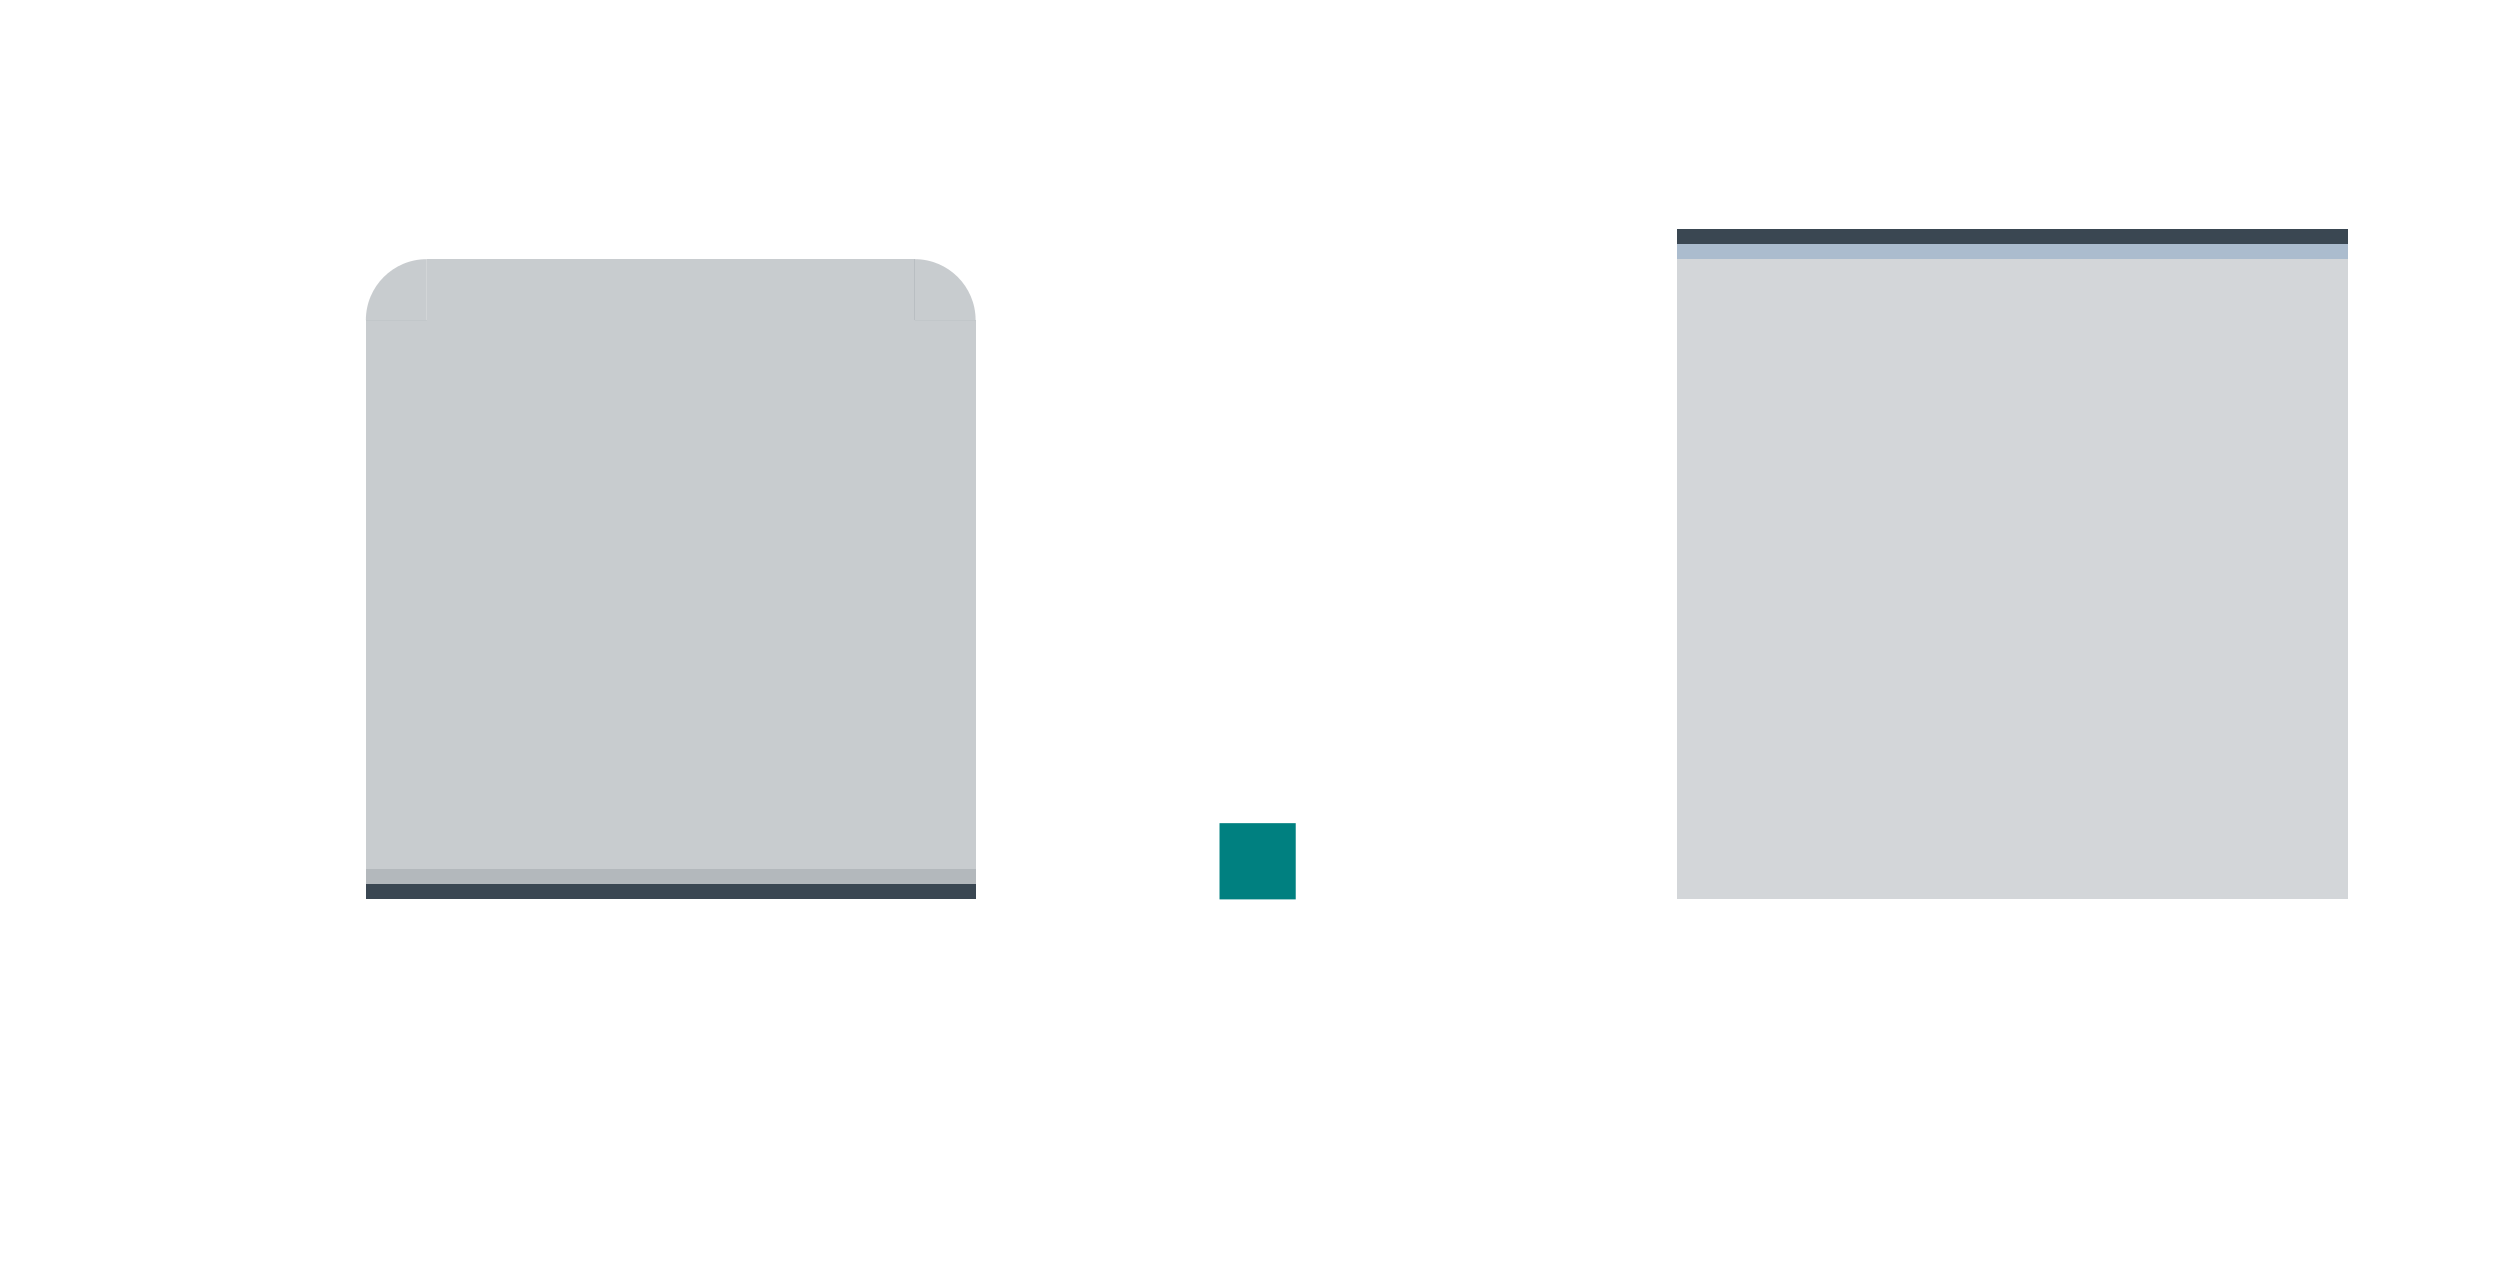
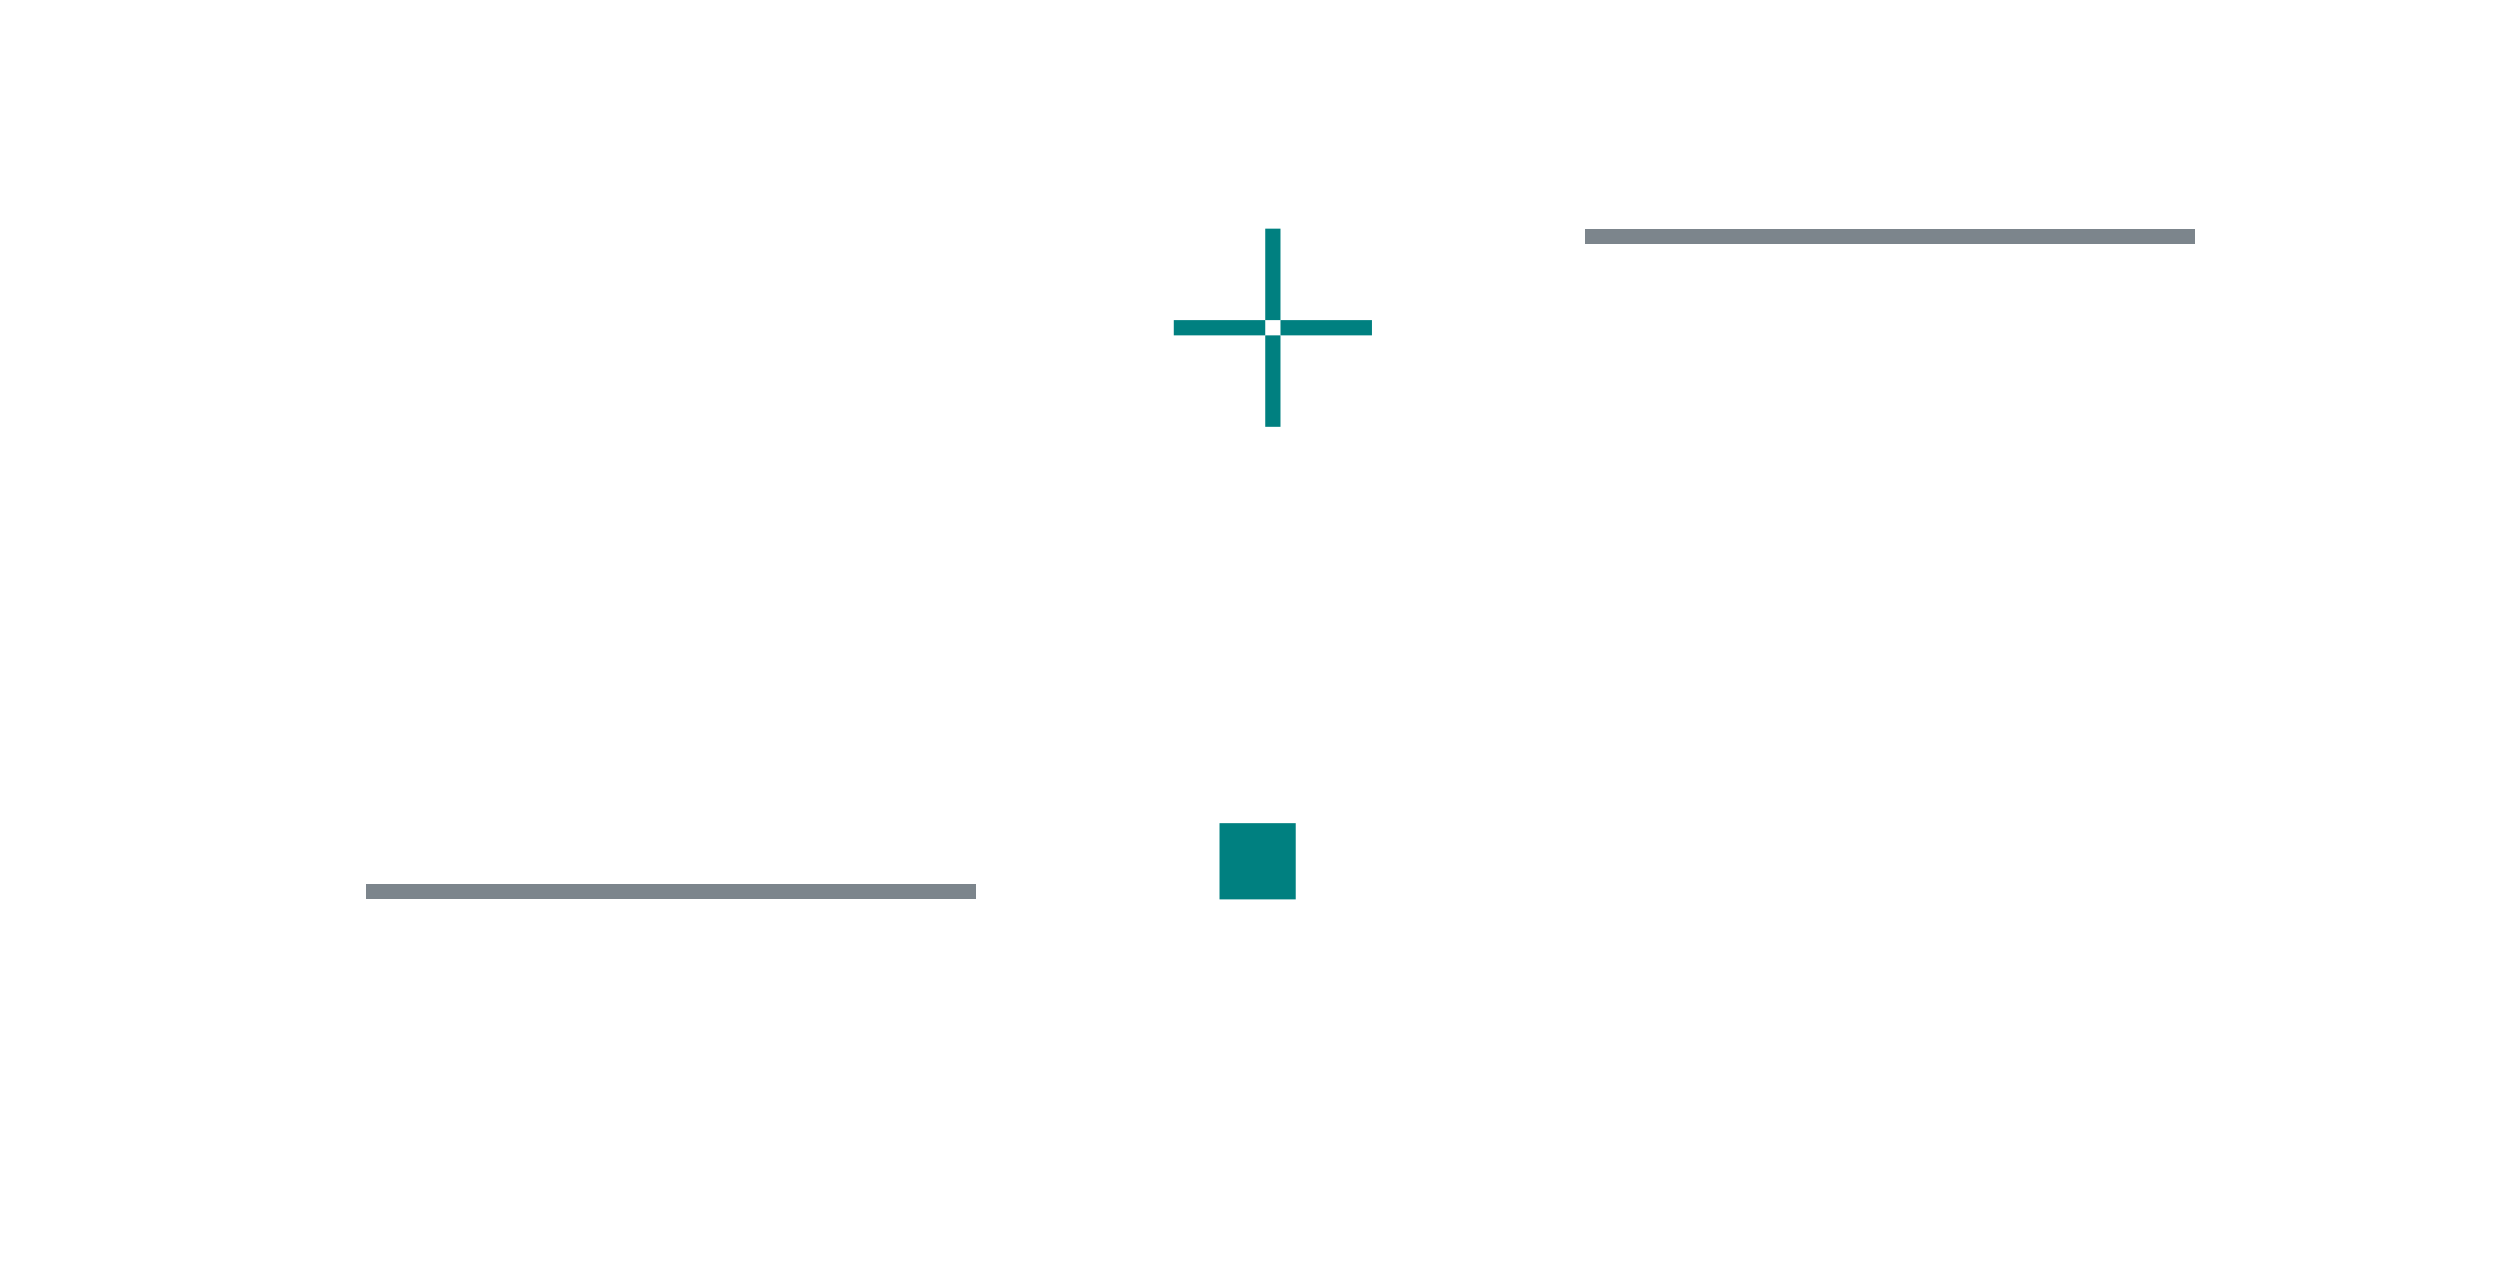
- <svg xmlns="http://www.w3.org/2000/svg" xmlns:ns1="http://www.openswatchbook.org/uri/2009/osb" width="164" height="84" viewBox="0 0 164 84" version="1.1" id="svg8">
-   <defs id="defs2">
-     <linearGradient id="linearGradient1003" ns1:paint="solid">
-       <stop style="stop-color:#1edd0d;stop-opacity:1;" offset="0" id="stop1001" />
-     </linearGradient>
-     <linearGradient id="loedge" ns1:paint="solid">
-       <stop style="stop-color:#2e2e2e;stop-opacity:1;" offset="0" id="stop950" />
-     </linearGradient>
-     <linearGradient id="hiedge" ns1:paint="solid">
-       <stop style="stop-color:#ececec;stop-opacity:1;" offset="0" id="stop944" />
-     </linearGradient>
-   </defs>
+ <svg xmlns="http://www.w3.org/2000/svg" width="164" height="84" viewBox="0 0 164 84" version="1.1" id="svg8">
+   <defs id="defs2" />
  <g id="layer1" transform="translate(-50.72305,-399.2505)">
    <rect style="opacity:1;fill:#008080;fill-opacity:1;stroke:none;stroke-width:1;stroke-miterlimit:4;stroke-dasharray:none;stroke-opacity:1" id="hint-stretch-borders" width="5" height="5" x="130.723" y="453.25" />
-     <rect y="166.723" x="420.25" height="32" width="32" id="footer-center" style="opacity:0.2;fill:#25333f;fill-opacity:1;fill-rule:evenodd;stroke:none;stroke-width:2.149;stroke-linecap:square;stroke-linejoin:miter;stroke-miterlimit:4;stroke-dasharray:none;stroke-opacity:1;paint-order:normal;shape-rendering:crispEdges" transform="matrix(0,1,1,0,0,0)" />
-     <rect y="166.723" x="452.25" height="32" width="6" id="footer-bottom" style="opacity:0.2;fill:#25333f;fill-opacity:1;fill-rule:evenodd;stroke:none;stroke-width:2.149;stroke-linecap:square;stroke-linejoin:miter;stroke-miterlimit:4;stroke-dasharray:none;stroke-opacity:1;paint-order:normal;shape-rendering:crispEdges" transform="matrix(0,1,1,0,0,0)" />
-     <rect transform="matrix(0,1,1,0,0,0)" style="opacity:0.2;fill:#25333f;fill-opacity:1;fill-rule:evenodd;stroke:none;stroke-width:2.149;stroke-linecap:square;stroke-linejoin:miter;stroke-miterlimit:4;stroke-dasharray:none;stroke-opacity:1;paint-order:normal;shape-rendering:crispEdges" id="footer-left" width="32" height="6" x="420.25" y="160.723" />
-     <rect y="198.723" x="420.25" height="6" width="32" id="footer-right" style="opacity:0.2;fill:#25333f;fill-opacity:1;fill-rule:evenodd;stroke:none;stroke-width:2.149;stroke-linecap:square;stroke-linejoin:miter;stroke-miterlimit:4;stroke-dasharray:none;stroke-opacity:1;paint-order:normal;shape-rendering:crispEdges" transform="matrix(0,1,1,0,0,0)" />
-     <rect y="160.723" x="452.25" height="6" width="6" id="footer-bottomleft" style="opacity:0.2;fill:#25333f;fill-opacity:1;fill-rule:evenodd;stroke:none;stroke-width:2.149;stroke-linecap:square;stroke-linejoin:miter;stroke-miterlimit:4;stroke-dasharray:none;stroke-opacity:1;paint-order:normal;shape-rendering:crispEdges" transform="matrix(0,1,1,0,0,0)" />
-     <rect transform="matrix(0,1,1,0,0,0)" style="opacity:0.2;fill:#25333f;fill-opacity:1;fill-rule:evenodd;stroke:none;stroke-width:2.149;stroke-linecap:square;stroke-linejoin:miter;stroke-miterlimit:4;stroke-dasharray:none;stroke-opacity:1;paint-order:normal;shape-rendering:crispEdges" id="footer-bottomright" width="6" height="6" x="452.25" y="198.723" />
-     <g transform="translate(89.98635,-529.99)" id="footer-top">
-       <rect y="76.737" x="-945.24" height="32" width="1" id="rect1568" style="opacity:0.9;fill:#25333f;fill-opacity:1;fill-rule:evenodd;stroke:none;stroke-width:2.149;stroke-linecap:square;stroke-linejoin:miter;stroke-miterlimit:4;stroke-dasharray:none;stroke-opacity:1;paint-order:normal;shape-rendering:crispEdges" transform="rotate(-90)" />
-       <rect transform="rotate(-90)" style="opacity:0.9;fill:#a2b5c9;fill-opacity:1;fill-rule:evenodd;stroke:none;stroke-width:2.149;stroke-linecap:square;stroke-linejoin:miter;stroke-miterlimit:4;stroke-dasharray:none;stroke-opacity:1;paint-order:normal;shape-rendering:crispEdges" id="rect1570" width="1" height="32" x="-946.24" y="76.737" />
-       <rect y="76.737" x="-950.24" height="32" width="4" id="rect1572" style="opacity:0.2;fill:#25333f;fill-opacity:1;fill-rule:evenodd;stroke:none;stroke-width:2.149;stroke-linecap:square;stroke-linejoin:miter;stroke-miterlimit:4;stroke-dasharray:none;stroke-opacity:1;paint-order:normal;shape-rendering:crispEdges" transform="rotate(-90)" />
-     </g>
-     <g id="footer-topright" transform="matrix(0.1875,0,0,1,184.3349,-529.99)" style="stroke-width:2.309">
-       <rect transform="rotate(-90)" style="opacity:0.9;fill:#25333f;fill-opacity:1;fill-rule:evenodd;stroke:none;stroke-width:4.964;stroke-linecap:square;stroke-linejoin:miter;stroke-miterlimit:4;stroke-dasharray:none;stroke-opacity:1;paint-order:normal;shape-rendering:crispEdges" id="rect1576" width="1" height="32" x="-945.24" y="76.737" />
-       <rect y="76.737" x="-946.24" height="32" width="1" id="rect1578" style="opacity:0.9;fill:#a2b5c9;fill-opacity:1;fill-rule:evenodd;stroke:none;stroke-width:4.964;stroke-linecap:square;stroke-linejoin:miter;stroke-miterlimit:4;stroke-dasharray:none;stroke-opacity:1;paint-order:normal;shape-rendering:crispEdges" transform="rotate(-90)" />
-       <rect transform="rotate(-90)" style="opacity:0.2;fill:#25333f;fill-opacity:1;fill-rule:evenodd;stroke:none;stroke-width:4.964;stroke-linecap:square;stroke-linejoin:miter;stroke-miterlimit:4;stroke-dasharray:none;stroke-opacity:1;paint-order:normal;shape-rendering:crispEdges" id="rect1580" width="4" height="32" x="-950.24" y="76.737" />
-     </g>
-     <g style="stroke-width:2.309" transform="matrix(0.1875,0,0,1,146.3349,-529.99)" id="footer-topleft">
-       <rect y="76.737" x="-945.24" height="32" width="1" id="rect1584" style="opacity:0.9;fill:#25333f;fill-opacity:1;fill-rule:evenodd;stroke:none;stroke-width:4.964;stroke-linecap:square;stroke-linejoin:miter;stroke-miterlimit:4;stroke-dasharray:none;stroke-opacity:1;paint-order:normal;shape-rendering:crispEdges" transform="rotate(-90)" />
-       <rect transform="rotate(-90)" style="opacity:0.9;fill:#a2b5c9;fill-opacity:1;fill-rule:evenodd;stroke:none;stroke-width:4.964;stroke-linecap:square;stroke-linejoin:miter;stroke-miterlimit:4;stroke-dasharray:none;stroke-opacity:1;paint-order:normal;shape-rendering:crispEdges" id="rect1586" width="1" height="32" x="-946.24" y="76.737" />
-       <rect y="76.737" x="-950.24" height="32" width="4" id="rect1588" style="opacity:0.2;fill:#25333f;fill-opacity:1;fill-rule:evenodd;stroke:none;stroke-width:4.964;stroke-linecap:square;stroke-linejoin:miter;stroke-miterlimit:4;stroke-dasharray:none;stroke-opacity:1;paint-order:normal;shape-rendering:crispEdges" transform="rotate(-90)" />
-     </g>
-     <rect y="78.723" x="-452.25" height="32" width="32" id="header-center" style="opacity:0.25;fill:#25333f;fill-opacity:1;fill-rule:evenodd;stroke:none;stroke-width:2.149;stroke-linecap:square;stroke-linejoin:miter;stroke-miterlimit:4;stroke-dasharray:none;stroke-opacity:1;paint-order:normal;shape-rendering:crispEdges" transform="rotate(-90)" />
+     <rect y="78.723" x="-452.25" height="32" width="32" id="header-center" style="opacity:0.25;fill:none;fill-opacity:1;fill-rule:evenodd;stroke:none;stroke-width:2.149;stroke-linecap:square;stroke-linejoin:miter;stroke-miterlimit:4;stroke-dasharray:none;stroke-opacity:1;paint-order:normal;shape-rendering:crispEdges" transform="rotate(-90)" />
    <g transform="matrix(1,0,0,-1,1.986351,1402.491)" id="header-bottom">
-       <rect y="76.737" x="-945.24" height="32" width="1" id="rect868" style="opacity:0.9;fill:#25333f;fill-opacity:1;fill-rule:evenodd;stroke:none;stroke-width:2.149;stroke-linecap:square;stroke-linejoin:miter;stroke-miterlimit:4;stroke-dasharray:none;stroke-opacity:1;paint-order:normal;shape-rendering:crispEdges" transform="rotate(-90)" />
-       <rect transform="rotate(-90)" style="opacity:0.35;fill:#25333f;fill-opacity:1;fill-rule:evenodd;stroke:none;stroke-width:2.149;stroke-linecap:square;stroke-linejoin:miter;stroke-miterlimit:4;stroke-dasharray:none;stroke-opacity:1;paint-order:normal;shape-rendering:crispEdges" id="rect870" width="1" height="32" x="-946.24" y="76.737" />
-       <rect y="76.737" x="-950.24" height="32" width="4" id="rect872" style="opacity:0.25;fill:#25333f;fill-opacity:1;fill-rule:evenodd;stroke:none;stroke-width:2.149;stroke-linecap:square;stroke-linejoin:miter;stroke-miterlimit:4;stroke-dasharray:none;stroke-opacity:1;paint-order:normal;shape-rendering:crispEdges" transform="rotate(-90)" />
+       <rect y="76.737" x="-945.24" height="32" width="1" id="rect868" style="opacity:0.6;fill:#25333f;fill-opacity:1;fill-rule:evenodd;stroke:none;stroke-width:2.149;stroke-linecap:square;stroke-linejoin:miter;stroke-miterlimit:4;stroke-dasharray:none;stroke-opacity:1;paint-order:normal;shape-rendering:crispEdges" transform="rotate(-90)" />
+       <rect transform="rotate(-90)" style="opacity:0.35;fill:none;fill-opacity:1;fill-rule:evenodd;stroke:none;stroke-width:2.149;stroke-linecap:square;stroke-linejoin:miter;stroke-miterlimit:4;stroke-dasharray:none;stroke-opacity:1;paint-order:normal;shape-rendering:crispEdges" id="rect870" width="1" height="32" x="-946.24" y="76.737" />
+       <rect y="76.737" x="-950.24" height="32" width="4" id="rect872" style="opacity:0.25;fill:none;fill-opacity:1;fill-rule:evenodd;stroke:none;stroke-width:2.149;stroke-linecap:square;stroke-linejoin:miter;stroke-miterlimit:4;stroke-dasharray:none;stroke-opacity:1;paint-order:normal;shape-rendering:crispEdges" transform="rotate(-90)" />
    </g>
    <g id="header-bottomright">
      <rect y="110.723" x="452.25" height="6" width="6" id="rect1037" style="opacity:0.25;fill:none;fill-opacity:1;fill-rule:evenodd;stroke:none;stroke-width:2.149;stroke-linecap:square;stroke-linejoin:miter;stroke-miterlimit:4;stroke-dasharray:none;stroke-opacity:1;paint-order:normal;shape-rendering:crispEdges" transform="matrix(0,1,1,0,0,0)" />
-       <rect transform="matrix(0,1,1,0,0,0)" style="opacity:0.9;fill:#25333f;fill-opacity:1;fill-rule:evenodd;stroke:none;stroke-width:2.149;stroke-linecap:square;stroke-linejoin:miter;stroke-miterlimit:4;stroke-dasharray:none;stroke-opacity:1;paint-order:normal;shape-rendering:crispEdges" id="rect876" width="1" height="4" x="457.25" y="110.723" />
-       <rect y="110.723" x="456.25" height="4" width="1" id="rect878" style="opacity:0.35;fill:#25333f;fill-opacity:1;fill-rule:evenodd;stroke:none;stroke-width:2.149;stroke-linecap:square;stroke-linejoin:miter;stroke-miterlimit:4;stroke-dasharray:none;stroke-opacity:1;paint-order:normal;shape-rendering:crispEdges" transform="matrix(0,1,1,0,0,0)" />
-       <rect transform="matrix(0,1,1,0,0,0)" style="opacity:0.25;fill:#25333f;fill-opacity:1;fill-rule:evenodd;stroke:none;stroke-width:2.149;stroke-linecap:square;stroke-linejoin:miter;stroke-miterlimit:4;stroke-dasharray:none;stroke-opacity:1;paint-order:normal;shape-rendering:crispEdges" id="rect880" width="4" height="4" x="452.25" y="110.723" />
+       <rect transform="matrix(0,1,1,0,0,0)" style="opacity:0.6;fill:#25333f;fill-opacity:1;fill-rule:evenodd;stroke:none;stroke-width:2.149;stroke-linecap:square;stroke-linejoin:miter;stroke-miterlimit:4;stroke-dasharray:none;stroke-opacity:1;paint-order:normal;shape-rendering:crispEdges" id="rect876" width="1" height="4" x="457.25" y="110.723" />
+       <rect y="110.723" x="456.25" height="4" width="1" id="rect878" style="opacity:0.35;fill:none;fill-opacity:1;fill-rule:evenodd;stroke:none;stroke-width:2.149;stroke-linecap:square;stroke-linejoin:miter;stroke-miterlimit:4;stroke-dasharray:none;stroke-opacity:1;paint-order:normal;shape-rendering:crispEdges" transform="matrix(0,1,1,0,0,0)" />
+       <rect transform="matrix(0,1,1,0,0,0)" style="opacity:0.25;fill:none;fill-opacity:1;fill-rule:evenodd;stroke:none;stroke-width:2.149;stroke-linecap:square;stroke-linejoin:miter;stroke-miterlimit:4;stroke-dasharray:none;stroke-opacity:1;paint-order:normal;shape-rendering:crispEdges" id="rect880" width="4" height="4" x="452.25" y="110.723" />
    </g>
-     <g id="header-top">
-       <rect transform="rotate(-90)" style="opacity:0.25;fill:#25333f;fill-opacity:1;fill-rule:evenodd;stroke:none;stroke-width:2.149;stroke-linecap:square;stroke-linejoin:miter;stroke-miterlimit:4;stroke-dasharray:none;stroke-opacity:1;paint-order:normal;shape-rendering:crispEdges" id="rect1004" width="4" height="32" x="-420.25" y="78.723" />
+     <g id="header-top" style="fill:none">
+       <rect transform="rotate(-90)" style="opacity:0.25;fill:none;fill-opacity:1;fill-rule:evenodd;stroke:none;stroke-width:2.149;stroke-linecap:square;stroke-linejoin:miter;stroke-miterlimit:4;stroke-dasharray:none;stroke-opacity:1;paint-order:normal;shape-rendering:crispEdges" id="rect1004" width="4" height="32" x="-420.25" y="78.723" />
      <rect y="78.723" x="-416.25" height="32" width="2" id="rect998" style="opacity:0.25;fill:none;fill-opacity:1;fill-rule:evenodd;stroke:none;stroke-width:2.149;stroke-linecap:square;stroke-linejoin:miter;stroke-miterlimit:4;stroke-dasharray:none;stroke-opacity:1;paint-order:normal;shape-rendering:crispEdges" transform="rotate(-90)" />
    </g>
-     <g id="header-right">
-       <rect transform="rotate(-90)" style="opacity:0.25;fill:#25333f;fill-opacity:1;fill-rule:evenodd;stroke:none;stroke-width:2.149;stroke-linecap:square;stroke-linejoin:miter;stroke-miterlimit:4;stroke-dasharray:none;stroke-opacity:1;paint-order:normal;shape-rendering:crispEdges" id="rect1012" width="32" height="4" x="-452.25" y="110.723" />
+     <g id="header-right" style="fill:none">
+       <rect transform="rotate(-90)" style="opacity:0.25;fill:none;fill-opacity:1;fill-rule:evenodd;stroke:none;stroke-width:2.149;stroke-linecap:square;stroke-linejoin:miter;stroke-miterlimit:4;stroke-dasharray:none;stroke-opacity:1;paint-order:normal;shape-rendering:crispEdges" id="rect1012" width="32" height="4" x="-452.25" y="110.723" />
      <rect y="114.723" x="-452.25" height="2" width="32" id="rect1006" style="opacity:0.25;fill:none;fill-opacity:1;fill-rule:evenodd;stroke:none;stroke-width:2.149;stroke-linecap:square;stroke-linejoin:miter;stroke-miterlimit:4;stroke-dasharray:none;stroke-opacity:1;paint-order:normal;shape-rendering:crispEdges" transform="rotate(-90)" />
    </g>
-     <g id="header-topright">
+     <g id="header-topright" style="fill:none">
      <rect y="110.723" x="-420.25" height="6" width="6" id="rect1020" style="opacity:0.25;fill:none;fill-opacity:1;fill-rule:evenodd;stroke:none;stroke-width:2.149;stroke-linecap:square;stroke-linejoin:miter;stroke-miterlimit:4;stroke-dasharray:none;stroke-opacity:1;paint-order:normal;shape-rendering:crispEdges" transform="rotate(-90)" />
-       <path transform="scale(1,-1)" d="m 114.723,-420.25 a 4,4 0 0 1 -4,4 l 0,-4 z" id="path1014" style="opacity:0.25;fill:#25333f;fill-opacity:1;stroke:none;stroke-width:2;stroke-linecap:round;stroke-linejoin:round;stroke-miterlimit:4;stroke-dasharray:none;stroke-opacity:1" />
+       <path transform="scale(1,-1)" d="m 114.723,-420.25 a 4,4 0 0 1 -4,4 l 0,-4 z" id="path1014" style="opacity:0.25;fill:none;fill-opacity:1;stroke:none;stroke-width:2;stroke-linecap:round;stroke-linejoin:round;stroke-miterlimit:4;stroke-dasharray:none;stroke-opacity:1" />
    </g>
-     <g id="header-topleft" transform="matrix(-1,0,0,1,189.4461,1.3753906e-5)">
+     <g id="header-topleft" transform="matrix(-1,0,0,1,189.4461,1.3753906e-5)" style="fill:none">
      <rect transform="rotate(-90)" style="opacity:0.25;fill:none;fill-opacity:1;fill-rule:evenodd;stroke:none;stroke-width:2.149;stroke-linecap:square;stroke-linejoin:miter;stroke-miterlimit:4;stroke-dasharray:none;stroke-opacity:1;paint-order:normal;shape-rendering:crispEdges" id="rect1022" width="6" height="6" x="-420.25" y="110.723" />
-       <path style="opacity:0.25;fill:#25333f;fill-opacity:1;stroke:none;stroke-width:2;stroke-linecap:round;stroke-linejoin:round;stroke-miterlimit:4;stroke-dasharray:none;stroke-opacity:1" id="path1024" d="m 114.723,-420.25 a 4,4 0 0 1 -4,4 l 0,-4 z" transform="scale(1,-1)" />
+       <path style="opacity:0.25;fill:none;fill-opacity:1;stroke:none;stroke-width:2;stroke-linecap:round;stroke-linejoin:round;stroke-miterlimit:4;stroke-dasharray:none;stroke-opacity:1" id="path1024" d="m 114.723,-420.25 a 4,4 0 0 1 -4,4 l 0,-4 z" transform="scale(1,-1)" />
    </g>
-     <g id="header-left" transform="matrix(-1,0,0,1,189.4461,1.3753906e-5)">
-       <rect y="110.723" x="-452.25" height="4" width="32" id="rect1028" style="opacity:0.25;fill:#25333f;fill-opacity:1;fill-rule:evenodd;stroke:none;stroke-width:2.149;stroke-linecap:square;stroke-linejoin:miter;stroke-miterlimit:4;stroke-dasharray:none;stroke-opacity:1;paint-order:normal;shape-rendering:crispEdges" transform="rotate(-90)" />
+     <g id="header-left" transform="matrix(-1,0,0,1,189.4461,1.3753906e-5)" style="fill:none">
+       <rect y="110.723" x="-452.25" height="4" width="32" id="rect1028" style="opacity:0.25;fill:none;fill-opacity:1;fill-rule:evenodd;stroke:none;stroke-width:2.149;stroke-linecap:square;stroke-linejoin:miter;stroke-miterlimit:4;stroke-dasharray:none;stroke-opacity:1;paint-order:normal;shape-rendering:crispEdges" transform="rotate(-90)" />
      <rect transform="rotate(-90)" style="opacity:0.25;fill:none;fill-opacity:1;fill-rule:evenodd;stroke:none;stroke-width:2.149;stroke-linecap:square;stroke-linejoin:miter;stroke-miterlimit:4;stroke-dasharray:none;stroke-opacity:1;paint-order:normal;shape-rendering:crispEdges" id="rect1030" width="32" height="2" x="-452.25" y="114.723" />
    </g>
    <g id="header-bottomleft" transform="matrix(-1,0,0,1,189.4461,-1.6763672e-5)">
      <rect transform="matrix(0,1,1,0,0,0)" style="opacity:0.25;fill:none;fill-opacity:1;fill-rule:evenodd;stroke:none;stroke-width:2.149;stroke-linecap:square;stroke-linejoin:miter;stroke-miterlimit:4;stroke-dasharray:none;stroke-opacity:1;paint-order:normal;shape-rendering:crispEdges" id="rect1045" width="6" height="6" x="452.25" y="110.723" />
-       <rect y="110.723" x="457.25" height="4" width="1" id="rect1047" style="opacity:0.9;fill:#25333f;fill-opacity:1;fill-rule:evenodd;stroke:none;stroke-width:2.149;stroke-linecap:square;stroke-linejoin:miter;stroke-miterlimit:4;stroke-dasharray:none;stroke-opacity:1;paint-order:normal;shape-rendering:crispEdges" transform="matrix(0,1,1,0,0,0)" />
-       <rect transform="matrix(0,1,1,0,0,0)" style="opacity:0.35;fill:#25333f;fill-opacity:1;fill-rule:evenodd;stroke:none;stroke-width:2.149;stroke-linecap:square;stroke-linejoin:miter;stroke-miterlimit:4;stroke-dasharray:none;stroke-opacity:1;paint-order:normal;shape-rendering:crispEdges" id="rect1049" width="1" height="4" x="456.25" y="110.723" />
-       <rect y="110.723" x="452.25" height="4" width="4" id="rect1051" style="opacity:0.25;fill:#25333f;fill-opacity:1;fill-rule:evenodd;stroke:none;stroke-width:2.149;stroke-linecap:square;stroke-linejoin:miter;stroke-miterlimit:4;stroke-dasharray:none;stroke-opacity:1;paint-order:normal;shape-rendering:crispEdges" transform="matrix(0,1,1,0,0,0)" />
+       <rect y="110.723" x="457.25" height="4" width="1" id="rect1047" style="opacity:0.6;fill:#25333f;fill-opacity:1;fill-rule:evenodd;stroke:none;stroke-width:2.149;stroke-linecap:square;stroke-linejoin:miter;stroke-miterlimit:4;stroke-dasharray:none;stroke-opacity:1;paint-order:normal;shape-rendering:crispEdges" transform="matrix(0,1,1,0,0,0)" />
+       <rect transform="matrix(0,1,1,0,0,0)" style="opacity:0.35;fill:none;fill-opacity:1;fill-rule:evenodd;stroke:none;stroke-width:2.149;stroke-linecap:square;stroke-linejoin:miter;stroke-miterlimit:4;stroke-dasharray:none;stroke-opacity:1;paint-order:normal;shape-rendering:crispEdges" id="rect1049" width="1" height="4" x="456.25" y="110.723" />
+       <rect y="110.723" x="452.25" height="4" width="4" id="rect1051" style="opacity:0.25;fill:none;fill-opacity:1;fill-rule:evenodd;stroke:none;stroke-width:2.149;stroke-linecap:square;stroke-linejoin:miter;stroke-miterlimit:4;stroke-dasharray:none;stroke-opacity:1;paint-order:normal;shape-rendering:crispEdges" transform="matrix(0,1,1,0,0,0)" />
+     </g>
+     <path style="fill:#008080;stroke-width:1" id="hint-top-margin" d="m 133.723,414.25 h 1 v 6 h -1 z" />
+     <path style="fill:#008080;stroke-width:1" id="hint-bottom-margin" d="m 133.723,421.25 h 1 v 6 h -1 z" />
+     <path style="fill:#008080;stroke-width:1" id="hint-right-margin" d="m 140.723,420.25 v 1 h -6 v -1 z" />
+     <path style="fill:#008080;stroke-width:1" id="hint-left-margin" d="m 133.723,420.25 v 1 h -6 v -1 z" />
+     <rect y="158.723" x="420.25" height="32" width="32" id="footer-center" style="opacity:0.25;fill:none;fill-opacity:1;fill-rule:evenodd;stroke:none;stroke-width:2.149;stroke-linecap:square;stroke-linejoin:miter;stroke-miterlimit:4;stroke-dasharray:none;stroke-opacity:1;paint-order:normal;shape-rendering:crispEdges" transform="matrix(0,1,1,0,0,0)" />
+     <g transform="translate(81.98635,-529.99)" id="footer-top">
+       <rect y="76.737" x="-945.24" height="32" width="1" id="rect1497" style="opacity:0.6;fill:#25333f;fill-opacity:1;fill-rule:evenodd;stroke:none;stroke-width:2.149;stroke-linecap:square;stroke-linejoin:miter;stroke-miterlimit:4;stroke-dasharray:none;stroke-opacity:1;paint-order:normal;shape-rendering:crispEdges" transform="rotate(-90)" />
+       <rect transform="rotate(-90)" style="opacity:0.35;fill:none;fill-opacity:1;fill-rule:evenodd;stroke:none;stroke-width:2.149;stroke-linecap:square;stroke-linejoin:miter;stroke-miterlimit:4;stroke-dasharray:none;stroke-opacity:1;paint-order:normal;shape-rendering:crispEdges" id="rect1499" width="1" height="32" x="-946.24" y="76.737" />
+       <rect y="76.737" x="-950.24" height="32" width="4" id="rect1501" style="opacity:0.25;fill:none;fill-opacity:1;fill-rule:evenodd;stroke:none;stroke-width:2.149;stroke-linecap:square;stroke-linejoin:miter;stroke-miterlimit:4;stroke-dasharray:none;stroke-opacity:1;paint-order:normal;shape-rendering:crispEdges" transform="rotate(-90)" />
+     </g>
+     <g transform="matrix(1,0,0,-1,80,872.5009)" id="footer-topright">
+       <rect y="110.723" x="452.25" height="6" width="6" id="rect1505" style="opacity:0.25;fill:none;fill-opacity:1;fill-rule:evenodd;stroke:none;stroke-width:2.149;stroke-linecap:square;stroke-linejoin:miter;stroke-miterlimit:4;stroke-dasharray:none;stroke-opacity:1;paint-order:normal;shape-rendering:crispEdges" transform="matrix(0,1,1,0,0,0)" />
+       <rect transform="matrix(0,1,1,0,0,0)" style="opacity:0.6;fill:#25333f;fill-opacity:1;fill-rule:evenodd;stroke:none;stroke-width:2.149;stroke-linecap:square;stroke-linejoin:miter;stroke-miterlimit:4;stroke-dasharray:none;stroke-opacity:1;paint-order:normal;shape-rendering:crispEdges" id="rect1507" width="1" height="4" x="457.25" y="110.723" />
+       <rect y="110.723" x="456.25" height="4" width="1" id="rect1509" style="opacity:0.35;fill:none;fill-opacity:1;fill-rule:evenodd;stroke:none;stroke-width:2.149;stroke-linecap:square;stroke-linejoin:miter;stroke-miterlimit:4;stroke-dasharray:none;stroke-opacity:1;paint-order:normal;shape-rendering:crispEdges" transform="matrix(0,1,1,0,0,0)" />
+       <rect transform="matrix(0,1,1,0,0,0)" style="opacity:0.25;fill:none;fill-opacity:1;fill-rule:evenodd;stroke:none;stroke-width:2.149;stroke-linecap:square;stroke-linejoin:miter;stroke-miterlimit:4;stroke-dasharray:none;stroke-opacity:1;paint-order:normal;shape-rendering:crispEdges" id="rect1511" width="4" height="4" x="452.25" y="110.723" />
+     </g>
+     <g transform="matrix(1,0,0,-1,80,872.5009)" id="footer-bottom" style="fill:none">
+       <rect transform="rotate(-90)" style="opacity:0.25;fill:none;fill-opacity:1;fill-rule:evenodd;stroke:none;stroke-width:2.149;stroke-linecap:square;stroke-linejoin:miter;stroke-miterlimit:4;stroke-dasharray:none;stroke-opacity:1;paint-order:normal;shape-rendering:crispEdges" id="rect1515" width="4" height="32" x="-420.25" y="78.723" />
+       <rect y="78.723" x="-416.25" height="32" width="2" id="rect1517" style="opacity:0.25;fill:none;fill-opacity:1;fill-rule:evenodd;stroke:none;stroke-width:2.149;stroke-linecap:square;stroke-linejoin:miter;stroke-miterlimit:4;stroke-dasharray:none;stroke-opacity:1;paint-order:normal;shape-rendering:crispEdges" transform="rotate(-90)" />
+     </g>
+     <g transform="matrix(1,0,0,-1,80,872.5009)" id="footer-right" style="fill:none">
+       <rect transform="rotate(-90)" style="opacity:0.25;fill:none;fill-opacity:1;fill-rule:evenodd;stroke:none;stroke-width:2.149;stroke-linecap:square;stroke-linejoin:miter;stroke-miterlimit:4;stroke-dasharray:none;stroke-opacity:1;paint-order:normal;shape-rendering:crispEdges" id="rect1521" width="32" height="4" x="-452.25" y="110.723" />
+       <rect y="114.723" x="-452.25" height="2" width="32" id="rect1523" style="opacity:0.25;fill:none;fill-opacity:1;fill-rule:evenodd;stroke:none;stroke-width:2.149;stroke-linecap:square;stroke-linejoin:miter;stroke-miterlimit:4;stroke-dasharray:none;stroke-opacity:1;paint-order:normal;shape-rendering:crispEdges" transform="rotate(-90)" />
+     </g>
+     <g transform="matrix(1,0,0,-1,80,872.5009)" id="footer-bottomright" style="fill:none">
+       <rect y="110.723" x="-420.25" height="6" width="6" id="rect1527" style="opacity:0.25;fill:none;fill-opacity:1;fill-rule:evenodd;stroke:none;stroke-width:2.149;stroke-linecap:square;stroke-linejoin:miter;stroke-miterlimit:4;stroke-dasharray:none;stroke-opacity:1;paint-order:normal;shape-rendering:crispEdges" transform="rotate(-90)" />
+       <path transform="scale(1,-1)" d="m 114.723,-420.25 a 4,4 0 0 1 -4,4 l 0,-4 z" id="path1529" style="opacity:0.25;fill:none;fill-opacity:1;stroke:none;stroke-width:2;stroke-linecap:round;stroke-linejoin:round;stroke-miterlimit:4;stroke-dasharray:none;stroke-opacity:1" />
+     </g>
+     <g id="footer-bottomleft" transform="rotate(-180,134.7231,436.2505)" style="fill:none">
+       <rect transform="rotate(-90)" style="opacity:0.25;fill:none;fill-opacity:1;fill-rule:evenodd;stroke:none;stroke-width:2.149;stroke-linecap:square;stroke-linejoin:miter;stroke-miterlimit:4;stroke-dasharray:none;stroke-opacity:1;paint-order:normal;shape-rendering:crispEdges" id="rect1533" width="6" height="6" x="-420.25" y="110.723" />
+       <path style="opacity:0.25;fill:none;fill-opacity:1;stroke:none;stroke-width:2;stroke-linecap:round;stroke-linejoin:round;stroke-miterlimit:4;stroke-dasharray:none;stroke-opacity:1" id="path1535" d="m 114.723,-420.25 a 4,4 0 0 1 -4,4 l 0,-4 z" transform="scale(1,-1)" />
+     </g>
+     <g id="footer-left" transform="rotate(-180,134.7231,436.2505)" style="fill:none">
+       <rect y="110.723" x="-452.25" height="4" width="32" id="rect1539" style="opacity:0.25;fill:none;fill-opacity:1;fill-rule:evenodd;stroke:none;stroke-width:2.149;stroke-linecap:square;stroke-linejoin:miter;stroke-miterlimit:4;stroke-dasharray:none;stroke-opacity:1;paint-order:normal;shape-rendering:crispEdges" transform="rotate(-90)" />
+       <rect transform="rotate(-90)" style="opacity:0.25;fill:none;fill-opacity:1;fill-rule:evenodd;stroke:none;stroke-width:2.149;stroke-linecap:square;stroke-linejoin:miter;stroke-miterlimit:4;stroke-dasharray:none;stroke-opacity:1;paint-order:normal;shape-rendering:crispEdges" id="rect1541" width="32" height="2" x="-452.25" y="114.723" />
+     </g>
+     <g id="footer-topleft" transform="rotate(-180,134.7231,436.2505)">
+       <rect transform="matrix(0,1,1,0,0,0)" style="opacity:0.25;fill:none;fill-opacity:1;fill-rule:evenodd;stroke:none;stroke-width:2.149;stroke-linecap:square;stroke-linejoin:miter;stroke-miterlimit:4;stroke-dasharray:none;stroke-opacity:1;paint-order:normal;shape-rendering:crispEdges" id="rect1545" width="6" height="6" x="452.25" y="110.723" />
+       <rect y="110.723" x="457.25" height="4" width="1" id="rect1547" style="opacity:0.6;fill:#25333f;fill-opacity:1;fill-rule:evenodd;stroke:none;stroke-width:2.149;stroke-linecap:square;stroke-linejoin:miter;stroke-miterlimit:4;stroke-dasharray:none;stroke-opacity:1;paint-order:normal;shape-rendering:crispEdges" transform="matrix(0,1,1,0,0,0)" />
+       <rect transform="matrix(0,1,1,0,0,0)" style="opacity:0.35;fill:none;fill-opacity:1;fill-rule:evenodd;stroke:none;stroke-width:2.149;stroke-linecap:square;stroke-linejoin:miter;stroke-miterlimit:4;stroke-dasharray:none;stroke-opacity:1;paint-order:normal;shape-rendering:crispEdges" id="rect1549" width="1" height="4" x="456.25" y="110.723" />
+       <rect y="110.723" x="452.25" height="4" width="4" id="rect1551" style="opacity:0.25;fill:none;fill-opacity:1;fill-rule:evenodd;stroke:none;stroke-width:2.149;stroke-linecap:square;stroke-linejoin:miter;stroke-miterlimit:4;stroke-dasharray:none;stroke-opacity:1;paint-order:normal;shape-rendering:crispEdges" transform="matrix(0,1,1,0,0,0)" />
    </g>
  </g>
</svg>
